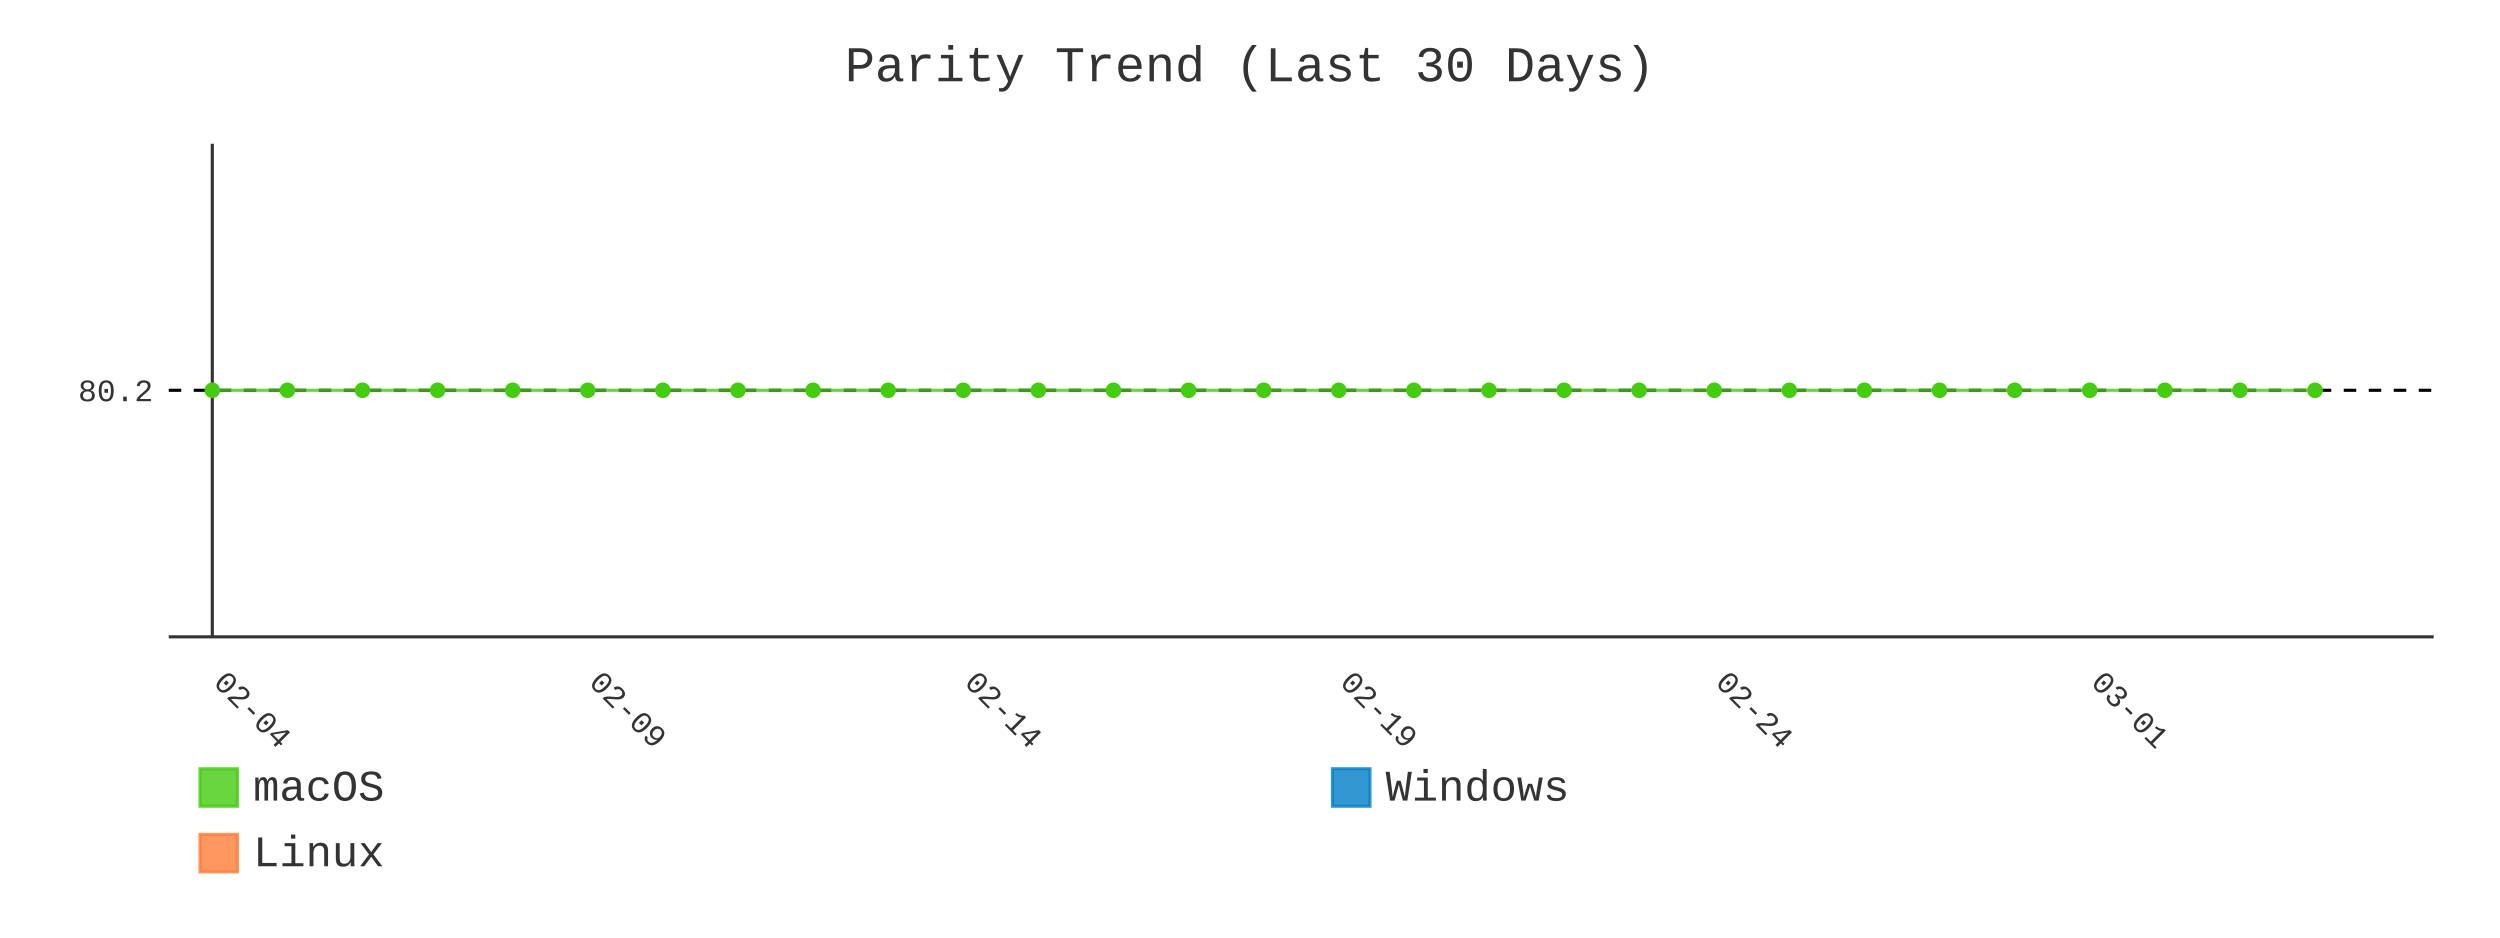
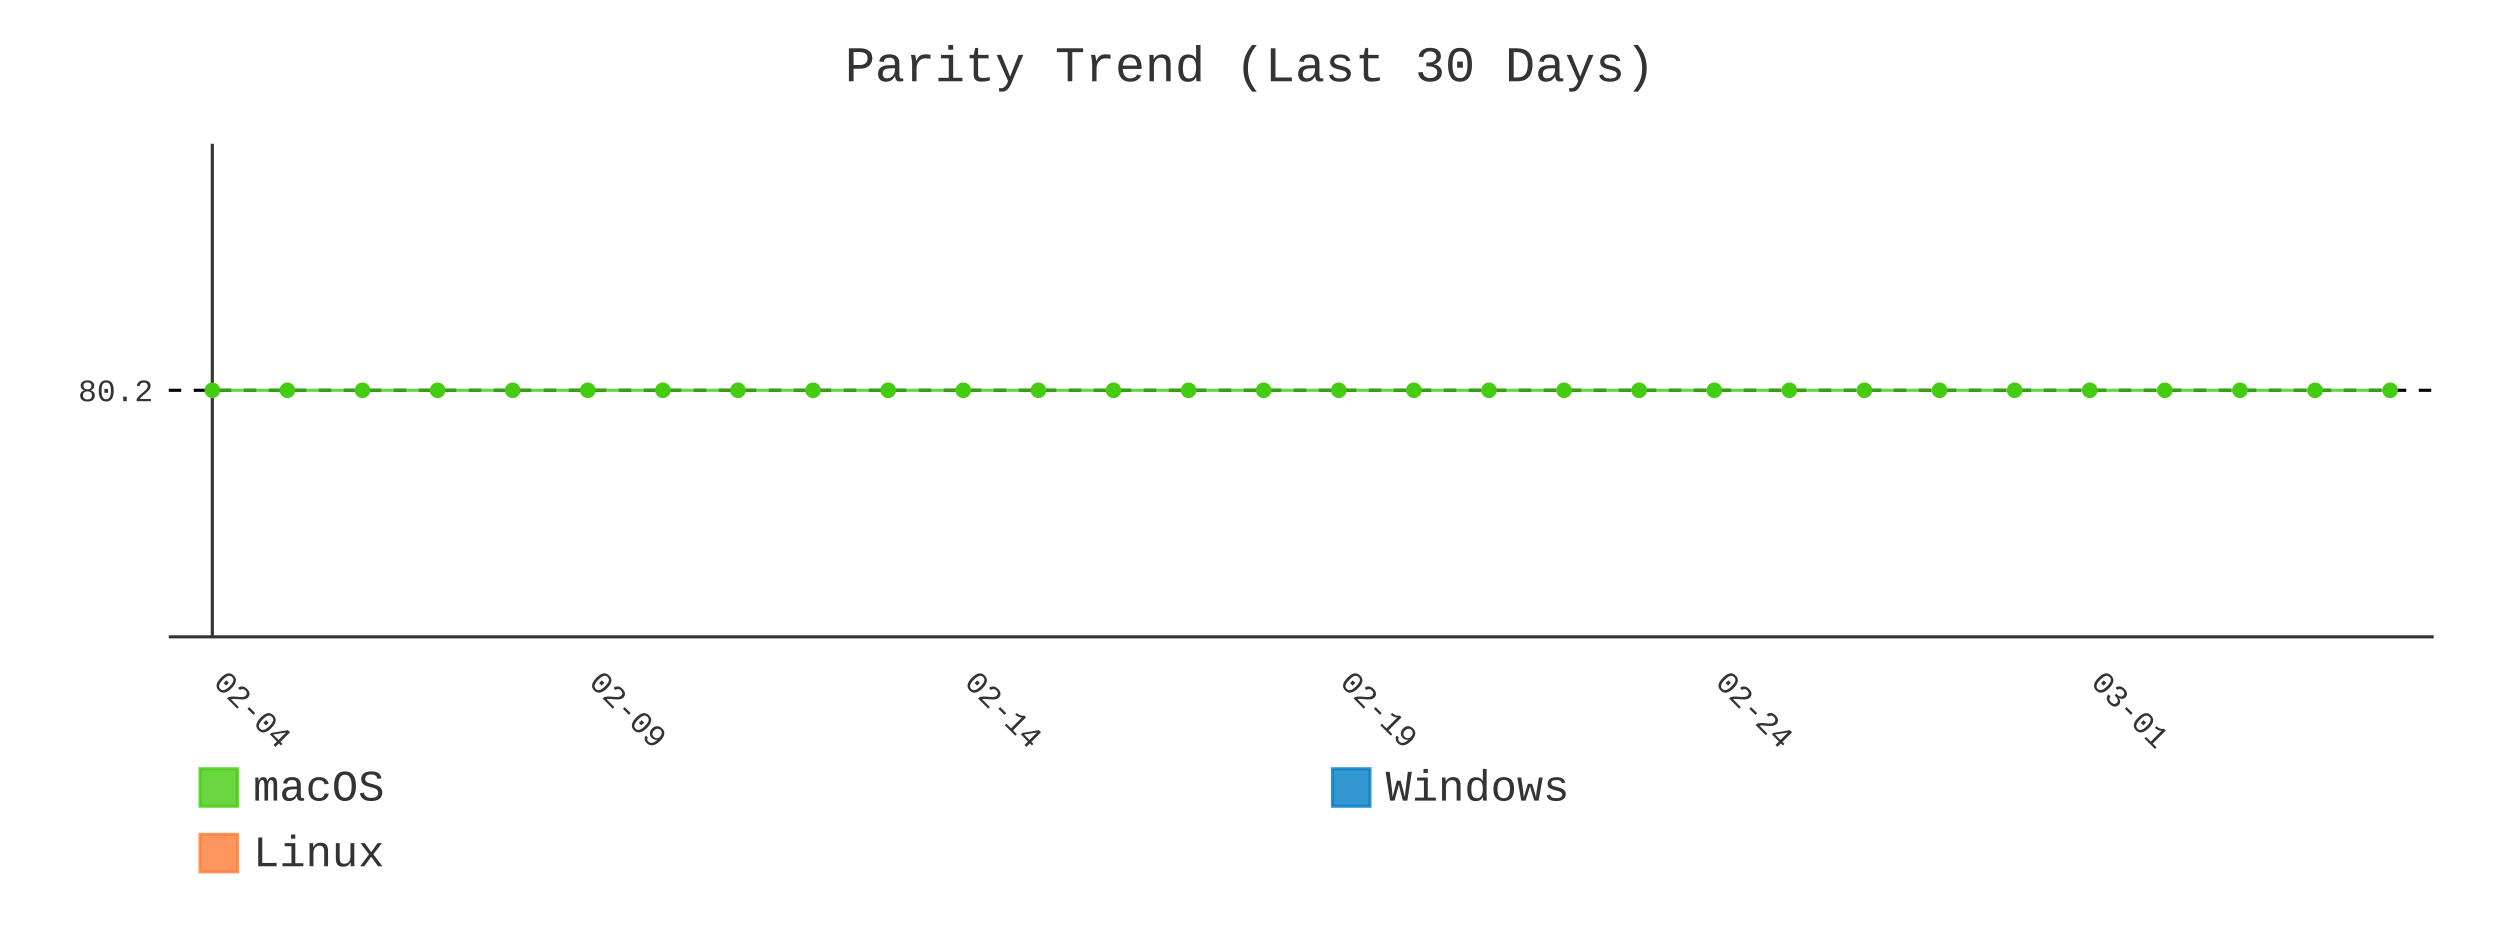
- <svg xmlns="http://www.w3.org/2000/svg" id="chart-f1b2b8c7-d706-4bec-8200-3fcd7cc997a2" class="pygal-chart" viewBox="0 0 800 300">
+ <svg xmlns="http://www.w3.org/2000/svg" id="chart-0d65cd57-6782-475c-a264-5c40a27dd93b" class="pygal-chart" viewBox="0 0 800 300">
  <defs>
-     <style type="text/css">#chart-f1b2b8c7-d706-4bec-8200-3fcd7cc997a2{-webkit-user-select:none;-webkit-font-smoothing:antialiased;font-family:Consolas,"Liberation Mono",Menlo,Courier,monospace}#chart-f1b2b8c7-d706-4bec-8200-3fcd7cc997a2 .title{font-family:Consolas,"Liberation Mono",Menlo,Courier,monospace;font-size:16px}#chart-f1b2b8c7-d706-4bec-8200-3fcd7cc997a2 .legends .legend text{font-family:Consolas,"Liberation Mono",Menlo,Courier,monospace;font-size:14px}#chart-f1b2b8c7-d706-4bec-8200-3fcd7cc997a2 .axis text{font-family:Consolas,"Liberation Mono",Menlo,Courier,monospace;font-size:10px}#chart-f1b2b8c7-d706-4bec-8200-3fcd7cc997a2 .axis text.major{font-family:Consolas,"Liberation Mono",Menlo,Courier,monospace;font-size:10px}#chart-f1b2b8c7-d706-4bec-8200-3fcd7cc997a2 .text-overlay text.value{font-family:Consolas,"Liberation Mono",Menlo,Courier,monospace;font-size:16px}#chart-f1b2b8c7-d706-4bec-8200-3fcd7cc997a2 .text-overlay text.label{font-family:Consolas,"Liberation Mono",Menlo,Courier,monospace;font-size:10px}#chart-f1b2b8c7-d706-4bec-8200-3fcd7cc997a2 .tooltip{font-family:Consolas,"Liberation Mono",Menlo,Courier,monospace;font-size:14px}#chart-f1b2b8c7-d706-4bec-8200-3fcd7cc997a2 text.no_data{font-family:Consolas,"Liberation Mono",Menlo,Courier,monospace;font-size:64px}
- #chart-f1b2b8c7-d706-4bec-8200-3fcd7cc997a2{background-color:transparent}#chart-f1b2b8c7-d706-4bec-8200-3fcd7cc997a2 path,#chart-f1b2b8c7-d706-4bec-8200-3fcd7cc997a2 line,#chart-f1b2b8c7-d706-4bec-8200-3fcd7cc997a2 rect,#chart-f1b2b8c7-d706-4bec-8200-3fcd7cc997a2 circle{-webkit-transition:400ms;-moz-transition:400ms;transition:400ms}#chart-f1b2b8c7-d706-4bec-8200-3fcd7cc997a2 .graph &gt; .background{fill:transparent}#chart-f1b2b8c7-d706-4bec-8200-3fcd7cc997a2 .plot &gt; .background{fill:transparent}#chart-f1b2b8c7-d706-4bec-8200-3fcd7cc997a2 .graph{fill:#333}#chart-f1b2b8c7-d706-4bec-8200-3fcd7cc997a2 text.no_data{fill:#333}#chart-f1b2b8c7-d706-4bec-8200-3fcd7cc997a2 .title{fill:#333}#chart-f1b2b8c7-d706-4bec-8200-3fcd7cc997a2 .legends .legend text{fill:#333}#chart-f1b2b8c7-d706-4bec-8200-3fcd7cc997a2 .legends .legend:hover text{fill:#333}#chart-f1b2b8c7-d706-4bec-8200-3fcd7cc997a2 .axis .line{stroke:#333}#chart-f1b2b8c7-d706-4bec-8200-3fcd7cc997a2 .axis .guide.line{stroke:#666}#chart-f1b2b8c7-d706-4bec-8200-3fcd7cc997a2 .axis .major.line{stroke:#333}#chart-f1b2b8c7-d706-4bec-8200-3fcd7cc997a2 .axis text.major{fill:#333}#chart-f1b2b8c7-d706-4bec-8200-3fcd7cc997a2 .axis.y .guides:hover .guide.line,#chart-f1b2b8c7-d706-4bec-8200-3fcd7cc997a2 .line-graph .axis.x .guides:hover .guide.line,#chart-f1b2b8c7-d706-4bec-8200-3fcd7cc997a2 .stackedline-graph .axis.x .guides:hover .guide.line,#chart-f1b2b8c7-d706-4bec-8200-3fcd7cc997a2 .xy-graph .axis.x .guides:hover .guide.line{stroke:#333}#chart-f1b2b8c7-d706-4bec-8200-3fcd7cc997a2 .axis .guides:hover text{fill:#333}#chart-f1b2b8c7-d706-4bec-8200-3fcd7cc997a2 .reactive{fill-opacity:.8;stroke-opacity:.8;stroke-width:1}#chart-f1b2b8c7-d706-4bec-8200-3fcd7cc997a2 .ci{stroke:#333}#chart-f1b2b8c7-d706-4bec-8200-3fcd7cc997a2 .reactive.active,#chart-f1b2b8c7-d706-4bec-8200-3fcd7cc997a2 .active .reactive{fill-opacity:.9;stroke-opacity:.9;stroke-width:4}#chart-f1b2b8c7-d706-4bec-8200-3fcd7cc997a2 .ci .reactive.active{stroke-width:1.5}#chart-f1b2b8c7-d706-4bec-8200-3fcd7cc997a2 .series text{fill:#333}#chart-f1b2b8c7-d706-4bec-8200-3fcd7cc997a2 .tooltip rect{fill:transparent;stroke:#333;-webkit-transition:opacity 400ms;-moz-transition:opacity 400ms;transition:opacity 400ms}#chart-f1b2b8c7-d706-4bec-8200-3fcd7cc997a2 .tooltip .label{fill:#333}#chart-f1b2b8c7-d706-4bec-8200-3fcd7cc997a2 .tooltip .label{fill:#333}#chart-f1b2b8c7-d706-4bec-8200-3fcd7cc997a2 .tooltip .legend{font-size:.8em;fill:#666}#chart-f1b2b8c7-d706-4bec-8200-3fcd7cc997a2 .tooltip .x_label{font-size:.6em;fill:#333}#chart-f1b2b8c7-d706-4bec-8200-3fcd7cc997a2 .tooltip .xlink{font-size:.5em;text-decoration:underline}#chart-f1b2b8c7-d706-4bec-8200-3fcd7cc997a2 .tooltip .value{font-size:1.5em}#chart-f1b2b8c7-d706-4bec-8200-3fcd7cc997a2 .bound{font-size:.5em}#chart-f1b2b8c7-d706-4bec-8200-3fcd7cc997a2 .max-value{font-size:.75em;fill:#666}#chart-f1b2b8c7-d706-4bec-8200-3fcd7cc997a2 .map-element{fill:transparent;stroke:#666 !important}#chart-f1b2b8c7-d706-4bec-8200-3fcd7cc997a2 .map-element .reactive{fill-opacity:inherit;stroke-opacity:inherit}#chart-f1b2b8c7-d706-4bec-8200-3fcd7cc997a2 .color-0,#chart-f1b2b8c7-d706-4bec-8200-3fcd7cc997a2 .color-0 a:visited{stroke:#4c1;fill:#4c1}#chart-f1b2b8c7-d706-4bec-8200-3fcd7cc997a2 .color-1,#chart-f1b2b8c7-d706-4bec-8200-3fcd7cc997a2 .color-1 a:visited{stroke:#007ec6;fill:#007ec6}#chart-f1b2b8c7-d706-4bec-8200-3fcd7cc997a2 .color-2,#chart-f1b2b8c7-d706-4bec-8200-3fcd7cc997a2 .color-2 a:visited{stroke:#fe7d37;fill:#fe7d37}#chart-f1b2b8c7-d706-4bec-8200-3fcd7cc997a2 .text-overlay .color-0 text{fill:black}#chart-f1b2b8c7-d706-4bec-8200-3fcd7cc997a2 .text-overlay .color-1 text{fill:black}#chart-f1b2b8c7-d706-4bec-8200-3fcd7cc997a2 .text-overlay .color-2 text{fill:black}#chart-f1b2b8c7-d706-4bec-8200-3fcd7cc997a2 .series{stroke-width:2}#chart-f1b2b8c7-d706-4bec-8200-3fcd7cc997a2 .series.serie-0{stroke-width:2}#chart-f1b2b8c7-d706-4bec-8200-3fcd7cc997a2 .series.serie-1{stroke-width:2}#chart-f1b2b8c7-d706-4bec-8200-3fcd7cc997a2 .series.serie-2{stroke-width:2}
- #chart-f1b2b8c7-d706-4bec-8200-3fcd7cc997a2 text.no_data{text-anchor:middle}#chart-f1b2b8c7-d706-4bec-8200-3fcd7cc997a2 .guide.line{fill:none}#chart-f1b2b8c7-d706-4bec-8200-3fcd7cc997a2 .centered{text-anchor:middle}#chart-f1b2b8c7-d706-4bec-8200-3fcd7cc997a2 .title{text-anchor:middle}#chart-f1b2b8c7-d706-4bec-8200-3fcd7cc997a2 .legends .legend text{fill-opacity:1}#chart-f1b2b8c7-d706-4bec-8200-3fcd7cc997a2 .axis.x text{text-anchor:middle}#chart-f1b2b8c7-d706-4bec-8200-3fcd7cc997a2 .axis.x:not(.web) text[transform]{text-anchor:start}#chart-f1b2b8c7-d706-4bec-8200-3fcd7cc997a2 .axis.x:not(.web) text[transform].backwards{text-anchor:end}#chart-f1b2b8c7-d706-4bec-8200-3fcd7cc997a2 .axis.y text{text-anchor:end}#chart-f1b2b8c7-d706-4bec-8200-3fcd7cc997a2 .axis.y text[transform].backwards{text-anchor:start}#chart-f1b2b8c7-d706-4bec-8200-3fcd7cc997a2 .axis.y2 text{text-anchor:start}#chart-f1b2b8c7-d706-4bec-8200-3fcd7cc997a2 .axis.y2 text[transform].backwards{text-anchor:end}#chart-f1b2b8c7-d706-4bec-8200-3fcd7cc997a2 .axis .guide.line{stroke-dasharray:4,4;stroke:black}#chart-f1b2b8c7-d706-4bec-8200-3fcd7cc997a2 .axis .major.guide.line{stroke-dasharray:6,6;stroke:black}#chart-f1b2b8c7-d706-4bec-8200-3fcd7cc997a2 .horizontal .axis.y .guide.line,#chart-f1b2b8c7-d706-4bec-8200-3fcd7cc997a2 .horizontal .axis.y2 .guide.line,#chart-f1b2b8c7-d706-4bec-8200-3fcd7cc997a2 .vertical .axis.x .guide.line{opacity:0}#chart-f1b2b8c7-d706-4bec-8200-3fcd7cc997a2 .horizontal .axis.always_show .guide.line,#chart-f1b2b8c7-d706-4bec-8200-3fcd7cc997a2 .vertical .axis.always_show .guide.line{opacity:1 !important}#chart-f1b2b8c7-d706-4bec-8200-3fcd7cc997a2 .axis.y .guides:hover .guide.line,#chart-f1b2b8c7-d706-4bec-8200-3fcd7cc997a2 .axis.y2 .guides:hover .guide.line,#chart-f1b2b8c7-d706-4bec-8200-3fcd7cc997a2 .axis.x .guides:hover .guide.line{opacity:1}#chart-f1b2b8c7-d706-4bec-8200-3fcd7cc997a2 .axis .guides:hover text{opacity:1}#chart-f1b2b8c7-d706-4bec-8200-3fcd7cc997a2 .nofill{fill:none}#chart-f1b2b8c7-d706-4bec-8200-3fcd7cc997a2 .subtle-fill{fill-opacity:.2}#chart-f1b2b8c7-d706-4bec-8200-3fcd7cc997a2 .dot{stroke-width:1px;fill-opacity:1;stroke-opacity:1}#chart-f1b2b8c7-d706-4bec-8200-3fcd7cc997a2 .dot.active{stroke-width:5px}#chart-f1b2b8c7-d706-4bec-8200-3fcd7cc997a2 .dot.negative{fill:transparent}#chart-f1b2b8c7-d706-4bec-8200-3fcd7cc997a2 text,#chart-f1b2b8c7-d706-4bec-8200-3fcd7cc997a2 tspan{stroke:none !important}#chart-f1b2b8c7-d706-4bec-8200-3fcd7cc997a2 .series text.active{opacity:1}#chart-f1b2b8c7-d706-4bec-8200-3fcd7cc997a2 .tooltip rect{fill-opacity:.95;stroke-width:.5}#chart-f1b2b8c7-d706-4bec-8200-3fcd7cc997a2 .tooltip text{fill-opacity:1}#chart-f1b2b8c7-d706-4bec-8200-3fcd7cc997a2 .showable{visibility:hidden}#chart-f1b2b8c7-d706-4bec-8200-3fcd7cc997a2 .showable.shown{visibility:visible}#chart-f1b2b8c7-d706-4bec-8200-3fcd7cc997a2 .gauge-background{fill:rgba(229,229,229,1);stroke:none}#chart-f1b2b8c7-d706-4bec-8200-3fcd7cc997a2 .bg-lines{stroke:transparent;stroke-width:2px}</style>
+     <style type="text/css">#chart-0d65cd57-6782-475c-a264-5c40a27dd93b{-webkit-user-select:none;-webkit-font-smoothing:antialiased;font-family:Consolas,"Liberation Mono",Menlo,Courier,monospace}#chart-0d65cd57-6782-475c-a264-5c40a27dd93b .title{font-family:Consolas,"Liberation Mono",Menlo,Courier,monospace;font-size:16px}#chart-0d65cd57-6782-475c-a264-5c40a27dd93b .legends .legend text{font-family:Consolas,"Liberation Mono",Menlo,Courier,monospace;font-size:14px}#chart-0d65cd57-6782-475c-a264-5c40a27dd93b .axis text{font-family:Consolas,"Liberation Mono",Menlo,Courier,monospace;font-size:10px}#chart-0d65cd57-6782-475c-a264-5c40a27dd93b .axis text.major{font-family:Consolas,"Liberation Mono",Menlo,Courier,monospace;font-size:10px}#chart-0d65cd57-6782-475c-a264-5c40a27dd93b .text-overlay text.value{font-family:Consolas,"Liberation Mono",Menlo,Courier,monospace;font-size:16px}#chart-0d65cd57-6782-475c-a264-5c40a27dd93b .text-overlay text.label{font-family:Consolas,"Liberation Mono",Menlo,Courier,monospace;font-size:10px}#chart-0d65cd57-6782-475c-a264-5c40a27dd93b .tooltip{font-family:Consolas,"Liberation Mono",Menlo,Courier,monospace;font-size:14px}#chart-0d65cd57-6782-475c-a264-5c40a27dd93b text.no_data{font-family:Consolas,"Liberation Mono",Menlo,Courier,monospace;font-size:64px}
+ #chart-0d65cd57-6782-475c-a264-5c40a27dd93b{background-color:transparent}#chart-0d65cd57-6782-475c-a264-5c40a27dd93b path,#chart-0d65cd57-6782-475c-a264-5c40a27dd93b line,#chart-0d65cd57-6782-475c-a264-5c40a27dd93b rect,#chart-0d65cd57-6782-475c-a264-5c40a27dd93b circle{-webkit-transition:400ms;-moz-transition:400ms;transition:400ms}#chart-0d65cd57-6782-475c-a264-5c40a27dd93b .graph &gt; .background{fill:transparent}#chart-0d65cd57-6782-475c-a264-5c40a27dd93b .plot &gt; .background{fill:transparent}#chart-0d65cd57-6782-475c-a264-5c40a27dd93b .graph{fill:#333}#chart-0d65cd57-6782-475c-a264-5c40a27dd93b text.no_data{fill:#333}#chart-0d65cd57-6782-475c-a264-5c40a27dd93b .title{fill:#333}#chart-0d65cd57-6782-475c-a264-5c40a27dd93b .legends .legend text{fill:#333}#chart-0d65cd57-6782-475c-a264-5c40a27dd93b .legends .legend:hover text{fill:#333}#chart-0d65cd57-6782-475c-a264-5c40a27dd93b .axis .line{stroke:#333}#chart-0d65cd57-6782-475c-a264-5c40a27dd93b .axis .guide.line{stroke:#666}#chart-0d65cd57-6782-475c-a264-5c40a27dd93b .axis .major.line{stroke:#333}#chart-0d65cd57-6782-475c-a264-5c40a27dd93b .axis text.major{fill:#333}#chart-0d65cd57-6782-475c-a264-5c40a27dd93b .axis.y .guides:hover .guide.line,#chart-0d65cd57-6782-475c-a264-5c40a27dd93b .line-graph .axis.x .guides:hover .guide.line,#chart-0d65cd57-6782-475c-a264-5c40a27dd93b .stackedline-graph .axis.x .guides:hover .guide.line,#chart-0d65cd57-6782-475c-a264-5c40a27dd93b .xy-graph .axis.x .guides:hover .guide.line{stroke:#333}#chart-0d65cd57-6782-475c-a264-5c40a27dd93b .axis .guides:hover text{fill:#333}#chart-0d65cd57-6782-475c-a264-5c40a27dd93b .reactive{fill-opacity:.8;stroke-opacity:.8;stroke-width:1}#chart-0d65cd57-6782-475c-a264-5c40a27dd93b .ci{stroke:#333}#chart-0d65cd57-6782-475c-a264-5c40a27dd93b .reactive.active,#chart-0d65cd57-6782-475c-a264-5c40a27dd93b .active .reactive{fill-opacity:.9;stroke-opacity:.9;stroke-width:4}#chart-0d65cd57-6782-475c-a264-5c40a27dd93b .ci .reactive.active{stroke-width:1.5}#chart-0d65cd57-6782-475c-a264-5c40a27dd93b .series text{fill:#333}#chart-0d65cd57-6782-475c-a264-5c40a27dd93b .tooltip rect{fill:transparent;stroke:#333;-webkit-transition:opacity 400ms;-moz-transition:opacity 400ms;transition:opacity 400ms}#chart-0d65cd57-6782-475c-a264-5c40a27dd93b .tooltip .label{fill:#333}#chart-0d65cd57-6782-475c-a264-5c40a27dd93b .tooltip .label{fill:#333}#chart-0d65cd57-6782-475c-a264-5c40a27dd93b .tooltip .legend{font-size:.8em;fill:#666}#chart-0d65cd57-6782-475c-a264-5c40a27dd93b .tooltip .x_label{font-size:.6em;fill:#333}#chart-0d65cd57-6782-475c-a264-5c40a27dd93b .tooltip .xlink{font-size:.5em;text-decoration:underline}#chart-0d65cd57-6782-475c-a264-5c40a27dd93b .tooltip .value{font-size:1.5em}#chart-0d65cd57-6782-475c-a264-5c40a27dd93b .bound{font-size:.5em}#chart-0d65cd57-6782-475c-a264-5c40a27dd93b .max-value{font-size:.75em;fill:#666}#chart-0d65cd57-6782-475c-a264-5c40a27dd93b .map-element{fill:transparent;stroke:#666 !important}#chart-0d65cd57-6782-475c-a264-5c40a27dd93b .map-element .reactive{fill-opacity:inherit;stroke-opacity:inherit}#chart-0d65cd57-6782-475c-a264-5c40a27dd93b .color-0,#chart-0d65cd57-6782-475c-a264-5c40a27dd93b .color-0 a:visited{stroke:#4c1;fill:#4c1}#chart-0d65cd57-6782-475c-a264-5c40a27dd93b .color-1,#chart-0d65cd57-6782-475c-a264-5c40a27dd93b .color-1 a:visited{stroke:#007ec6;fill:#007ec6}#chart-0d65cd57-6782-475c-a264-5c40a27dd93b .color-2,#chart-0d65cd57-6782-475c-a264-5c40a27dd93b .color-2 a:visited{stroke:#fe7d37;fill:#fe7d37}#chart-0d65cd57-6782-475c-a264-5c40a27dd93b .text-overlay .color-0 text{fill:black}#chart-0d65cd57-6782-475c-a264-5c40a27dd93b .text-overlay .color-1 text{fill:black}#chart-0d65cd57-6782-475c-a264-5c40a27dd93b .text-overlay .color-2 text{fill:black}#chart-0d65cd57-6782-475c-a264-5c40a27dd93b .series{stroke-width:2}#chart-0d65cd57-6782-475c-a264-5c40a27dd93b .series.serie-0{stroke-width:2}#chart-0d65cd57-6782-475c-a264-5c40a27dd93b .series.serie-1{stroke-width:2}#chart-0d65cd57-6782-475c-a264-5c40a27dd93b .series.serie-2{stroke-width:2}
+ #chart-0d65cd57-6782-475c-a264-5c40a27dd93b text.no_data{text-anchor:middle}#chart-0d65cd57-6782-475c-a264-5c40a27dd93b .guide.line{fill:none}#chart-0d65cd57-6782-475c-a264-5c40a27dd93b .centered{text-anchor:middle}#chart-0d65cd57-6782-475c-a264-5c40a27dd93b .title{text-anchor:middle}#chart-0d65cd57-6782-475c-a264-5c40a27dd93b .legends .legend text{fill-opacity:1}#chart-0d65cd57-6782-475c-a264-5c40a27dd93b .axis.x text{text-anchor:middle}#chart-0d65cd57-6782-475c-a264-5c40a27dd93b .axis.x:not(.web) text[transform]{text-anchor:start}#chart-0d65cd57-6782-475c-a264-5c40a27dd93b .axis.x:not(.web) text[transform].backwards{text-anchor:end}#chart-0d65cd57-6782-475c-a264-5c40a27dd93b .axis.y text{text-anchor:end}#chart-0d65cd57-6782-475c-a264-5c40a27dd93b .axis.y text[transform].backwards{text-anchor:start}#chart-0d65cd57-6782-475c-a264-5c40a27dd93b .axis.y2 text{text-anchor:start}#chart-0d65cd57-6782-475c-a264-5c40a27dd93b .axis.y2 text[transform].backwards{text-anchor:end}#chart-0d65cd57-6782-475c-a264-5c40a27dd93b .axis .guide.line{stroke-dasharray:4,4;stroke:black}#chart-0d65cd57-6782-475c-a264-5c40a27dd93b .axis .major.guide.line{stroke-dasharray:6,6;stroke:black}#chart-0d65cd57-6782-475c-a264-5c40a27dd93b .horizontal .axis.y .guide.line,#chart-0d65cd57-6782-475c-a264-5c40a27dd93b .horizontal .axis.y2 .guide.line,#chart-0d65cd57-6782-475c-a264-5c40a27dd93b .vertical .axis.x .guide.line{opacity:0}#chart-0d65cd57-6782-475c-a264-5c40a27dd93b .horizontal .axis.always_show .guide.line,#chart-0d65cd57-6782-475c-a264-5c40a27dd93b .vertical .axis.always_show .guide.line{opacity:1 !important}#chart-0d65cd57-6782-475c-a264-5c40a27dd93b .axis.y .guides:hover .guide.line,#chart-0d65cd57-6782-475c-a264-5c40a27dd93b .axis.y2 .guides:hover .guide.line,#chart-0d65cd57-6782-475c-a264-5c40a27dd93b .axis.x .guides:hover .guide.line{opacity:1}#chart-0d65cd57-6782-475c-a264-5c40a27dd93b .axis .guides:hover text{opacity:1}#chart-0d65cd57-6782-475c-a264-5c40a27dd93b .nofill{fill:none}#chart-0d65cd57-6782-475c-a264-5c40a27dd93b .subtle-fill{fill-opacity:.2}#chart-0d65cd57-6782-475c-a264-5c40a27dd93b .dot{stroke-width:1px;fill-opacity:1;stroke-opacity:1}#chart-0d65cd57-6782-475c-a264-5c40a27dd93b .dot.active{stroke-width:5px}#chart-0d65cd57-6782-475c-a264-5c40a27dd93b .dot.negative{fill:transparent}#chart-0d65cd57-6782-475c-a264-5c40a27dd93b text,#chart-0d65cd57-6782-475c-a264-5c40a27dd93b tspan{stroke:none !important}#chart-0d65cd57-6782-475c-a264-5c40a27dd93b .series text.active{opacity:1}#chart-0d65cd57-6782-475c-a264-5c40a27dd93b .tooltip rect{fill-opacity:.95;stroke-width:.5}#chart-0d65cd57-6782-475c-a264-5c40a27dd93b .tooltip text{fill-opacity:1}#chart-0d65cd57-6782-475c-a264-5c40a27dd93b .showable{visibility:hidden}#chart-0d65cd57-6782-475c-a264-5c40a27dd93b .showable.shown{visibility:visible}#chart-0d65cd57-6782-475c-a264-5c40a27dd93b .gauge-background{fill:rgba(229,229,229,1);stroke:none}#chart-0d65cd57-6782-475c-a264-5c40a27dd93b .bg-lines{stroke:transparent;stroke-width:2px}</style>
  </defs>
  <g class="graph line-graph vertical">
    <rect x="0" y="0" width="800" height="300" class="background" />
    <g transform="translate(54, 46)" class="plot">
      <rect x="0" y="0" width="724.787" height="157.787" class="background" />
      <g class="axis y always_show">
        <path d="M0 157.787 h724.787" class="line" />
        <g class="guides">
          <path d="M0 78.893 h724.787" class="guide line" />
          <text x="-5" y="82.393" class="">80.2</text>
        </g>
      </g>
      <g class="axis x">
        <g class="guides">
          <path d="M13.938 0 v157.787" class="major line" />
          <text x="13.938" y="172.787" class="major" transform="rotate(45 13.93821 172.7868)">02-04</text>
        </g>
        <g class="guides">
          <path d="M134.095 0 v157.787" class="major guide line" />
          <text x="134.095" y="172.787" class="major" transform="rotate(45 134.0952 172.7868)">02-09</text>
        </g>
        <g class="guides">
          <path d="M254.252 0 v157.787" class="major guide line" />
          <text x="254.252" y="172.787" class="major" transform="rotate(45 254.2521 172.7868)">02-14</text>
        </g>
        <g class="guides">
          <path d="M374.409 0 v157.787" class="major guide line" />
          <text x="374.409" y="172.787" class="major" transform="rotate(45 374.4091 172.7868)">02-19</text>
        </g>
        <g class="guides">
          <path d="M494.566 0 v157.787" class="major guide line" />
          <text x="494.566" y="172.787" class="major" transform="rotate(45 494.5661 172.7868)">02-24</text>
        </g>
        <g class="guides">
          <path d="M614.723 0 v157.787" class="major guide line" />
          <text x="614.723" y="172.787" class="major" transform="rotate(45 614.723 172.7868)">03-01</text>
        </g>
      </g>
      <g class="series serie-0 color-0">
-         <path d="M13.938 78.893 L37.97 78.893 62.001 78.893 86.032 78.893 110.064 78.893 134.095 78.893 158.127 78.893 182.158 78.893 206.189 78.893 230.221 78.893 254.252 78.893 278.284 78.893 302.315 78.893 326.346 78.893 350.378 78.893 374.409 78.893 398.44 78.893 422.472 78.893 446.503 78.893 470.535 78.893 494.566 78.893 518.597 78.893 542.629 78.893 566.66 78.893 590.692 78.893 614.723 78.893 638.754 78.893 662.786 78.893 686.817 78.893" class="line reactive nofill" />
+         <path d="M13.938 78.893 L37.97 78.893 62.001 78.893 86.032 78.893 110.064 78.893 134.095 78.893 158.127 78.893 182.158 78.893 206.189 78.893 230.221 78.893 254.252 78.893 278.284 78.893 302.315 78.893 326.346 78.893 350.378 78.893 374.409 78.893 398.44 78.893 422.472 78.893 446.503 78.893 470.535 78.893 494.566 78.893 518.597 78.893 542.629 78.893 566.66 78.893 590.692 78.893 614.723 78.893 638.754 78.893 662.786 78.893 686.817 78.893 710.849 78.893" class="line reactive nofill" />
      </g>
      <g class="series serie-1 color-1" />
      <g class="series serie-2 color-2" />
    </g>
    <g class="titles">
      <text x="400.0" y="26" class="title plot_title">Parity Trend (Last 30 Days)</text>
    </g>
    <g transform="translate(54, 46)" class="plot overlay">
      <g class="series serie-0 color-0">
        <g class="dots">
          <circle cx="13.938" cy="78.893" r="2" class="dot reactive tooltip-trigger" />
        </g>
        <g class="dots">
          <circle cx="37.97" cy="78.893" r="2" class="dot reactive tooltip-trigger" />
        </g>
        <g class="dots">
          <circle cx="62.001" cy="78.893" r="2" class="dot reactive tooltip-trigger" />
        </g>
        <g class="dots">
          <circle cx="86.032" cy="78.893" r="2" class="dot reactive tooltip-trigger" />
        </g>
        <g class="dots">
          <circle cx="110.064" cy="78.893" r="2" class="dot reactive tooltip-trigger" />
        </g>
        <g class="dots">
          <circle cx="134.095" cy="78.893" r="2" class="dot reactive tooltip-trigger" />
        </g>
        <g class="dots">
          <circle cx="158.127" cy="78.893" r="2" class="dot reactive tooltip-trigger" />
        </g>
        <g class="dots">
          <circle cx="182.158" cy="78.893" r="2" class="dot reactive tooltip-trigger" />
        </g>
        <g class="dots">
          <circle cx="206.189" cy="78.893" r="2" class="dot reactive tooltip-trigger" />
        </g>
        <g class="dots">
          <circle cx="230.221" cy="78.893" r="2" class="dot reactive tooltip-trigger" />
        </g>
        <g class="dots">
          <circle cx="254.252" cy="78.893" r="2" class="dot reactive tooltip-trigger" />
        </g>
        <g class="dots">
          <circle cx="278.284" cy="78.893" r="2" class="dot reactive tooltip-trigger" />
        </g>
        <g class="dots">
          <circle cx="302.315" cy="78.893" r="2" class="dot reactive tooltip-trigger" />
        </g>
        <g class="dots">
          <circle cx="326.346" cy="78.893" r="2" class="dot reactive tooltip-trigger" />
        </g>
        <g class="dots">
          <circle cx="350.378" cy="78.893" r="2" class="dot reactive tooltip-trigger" />
        </g>
        <g class="dots">
          <circle cx="374.409" cy="78.893" r="2" class="dot reactive tooltip-trigger" />
        </g>
        <g class="dots">
          <circle cx="398.44" cy="78.893" r="2" class="dot reactive tooltip-trigger" />
        </g>
        <g class="dots">
          <circle cx="422.472" cy="78.893" r="2" class="dot reactive tooltip-trigger" />
        </g>
        <g class="dots">
          <circle cx="446.503" cy="78.893" r="2" class="dot reactive tooltip-trigger" />
        </g>
        <g class="dots">
          <circle cx="470.535" cy="78.893" r="2" class="dot reactive tooltip-trigger" />
        </g>
        <g class="dots">
          <circle cx="494.566" cy="78.893" r="2" class="dot reactive tooltip-trigger" />
        </g>
        <g class="dots">
          <circle cx="518.597" cy="78.893" r="2" class="dot reactive tooltip-trigger" />
        </g>
        <g class="dots">
          <circle cx="542.629" cy="78.893" r="2" class="dot reactive tooltip-trigger" />
        </g>
        <g class="dots">
          <circle cx="566.66" cy="78.893" r="2" class="dot reactive tooltip-trigger" />
        </g>
        <g class="dots">
          <circle cx="590.692" cy="78.893" r="2" class="dot reactive tooltip-trigger" />
        </g>
        <g class="dots">
          <circle cx="614.723" cy="78.893" r="2" class="dot reactive tooltip-trigger" />
        </g>
        <g class="dots">
          <circle cx="638.754" cy="78.893" r="2" class="dot reactive tooltip-trigger" />
        </g>
        <g class="dots">
          <circle cx="662.786" cy="78.893" r="2" class="dot reactive tooltip-trigger" />
        </g>
        <g class="dots">
          <circle cx="686.817" cy="78.893" r="2" class="dot reactive tooltip-trigger" />
        </g>
+         <g class="dots">
+           <circle cx="710.849" cy="78.893" r="2" class="dot reactive tooltip-trigger" />
+         </g>
      </g>
      <g class="series serie-1 color-1" />
      <g class="series serie-2 color-2" />
    </g>
    <g transform="translate(54, 46)" class="plot text-overlay">
      <g class="series serie-0 color-0" />
      <g class="series serie-1 color-1" />
      <g class="series serie-2 color-2" />
    </g>
    <g transform="translate(54, 46)" class="plot tooltip-overlay">
      <g transform="translate(0 0)" style="opacity: 0" class="tooltip">
        <rect rx="0" ry="0" width="0" height="0" class="tooltip-box" />
        <g class="text" />
      </g>
    </g>
    <g transform="translate(64, 245)" class="legends">
      <g id="activate-serie-0" class="legend reactive activate-serie">
        <rect x="0.0" y="1.0" width="12" height="12" class="color-0 reactive" />
        <text x="17.0" y="11.2">macOS</text>
      </g>
      <g id="activate-serie-1" class="legend reactive activate-serie">
        <rect x="362.393" y="1.0" width="12" height="12" class="color-1 reactive" />
        <text x="379.393" y="11.2">Windows</text>
      </g>
      <g id="activate-serie-2" class="legend reactive activate-serie">
        <rect x="0.0" y="22.0" width="12" height="12" class="color-2 reactive" />
        <text x="17.0" y="32.2">Linux</text>
      </g>
    </g>
  </g>
</svg>
